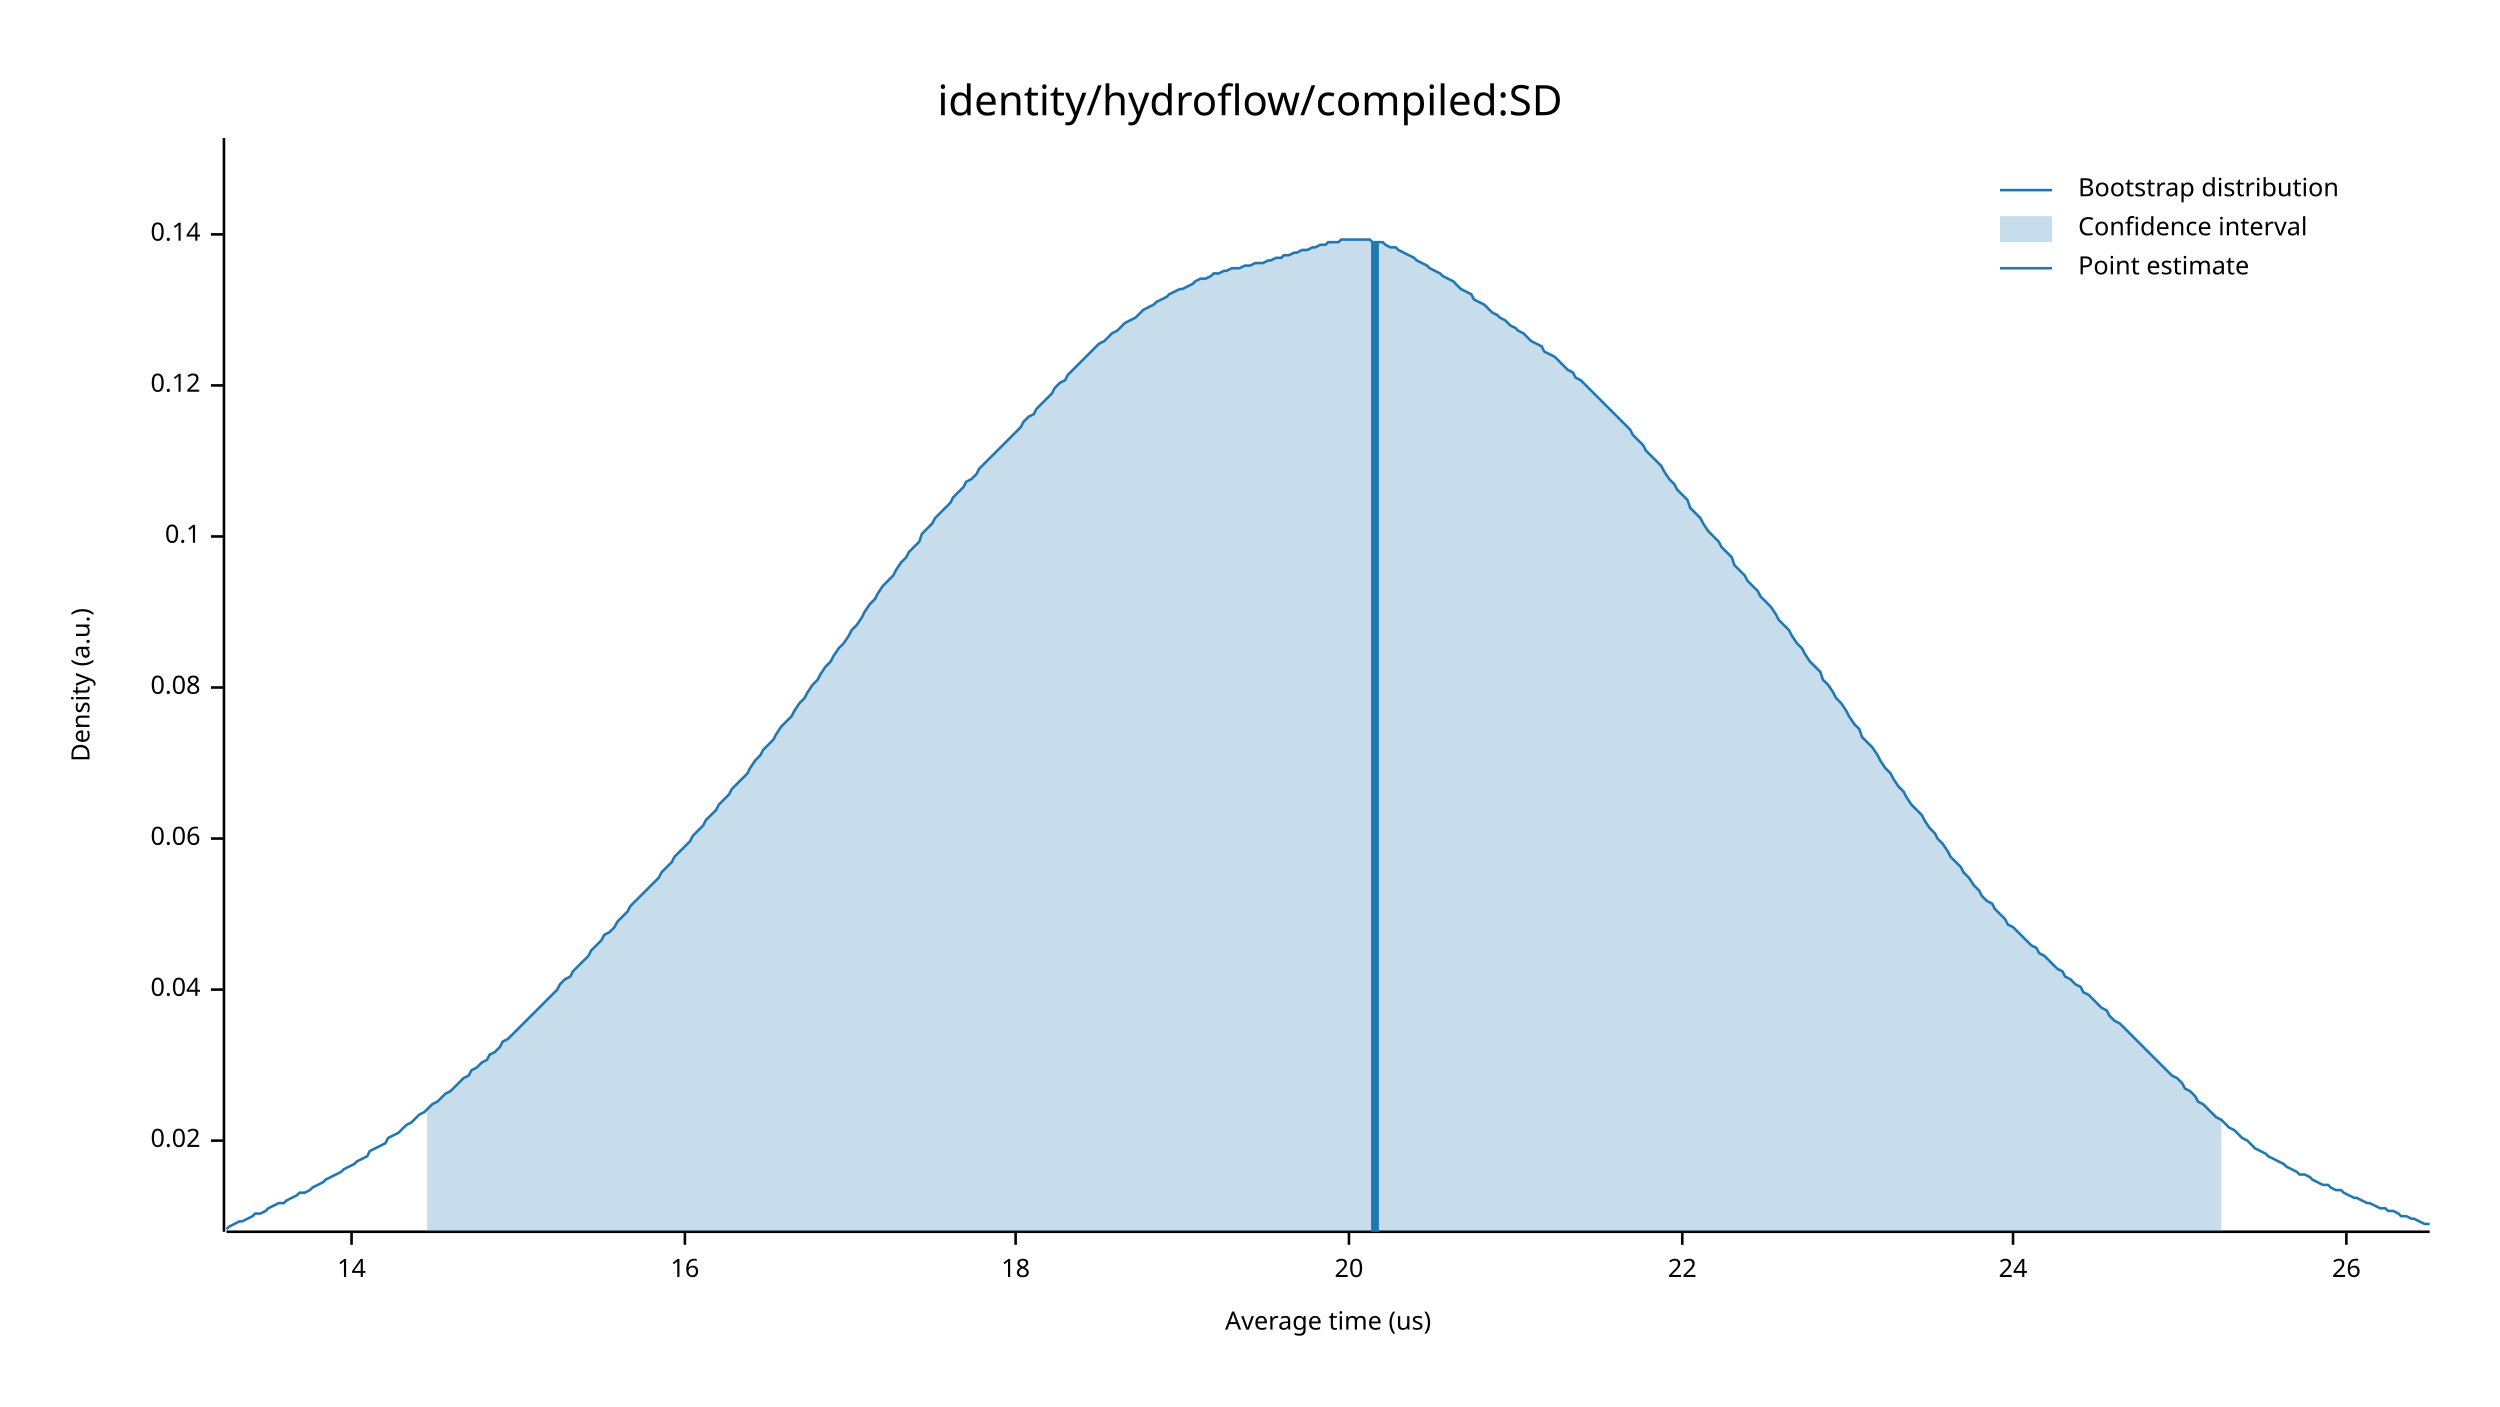
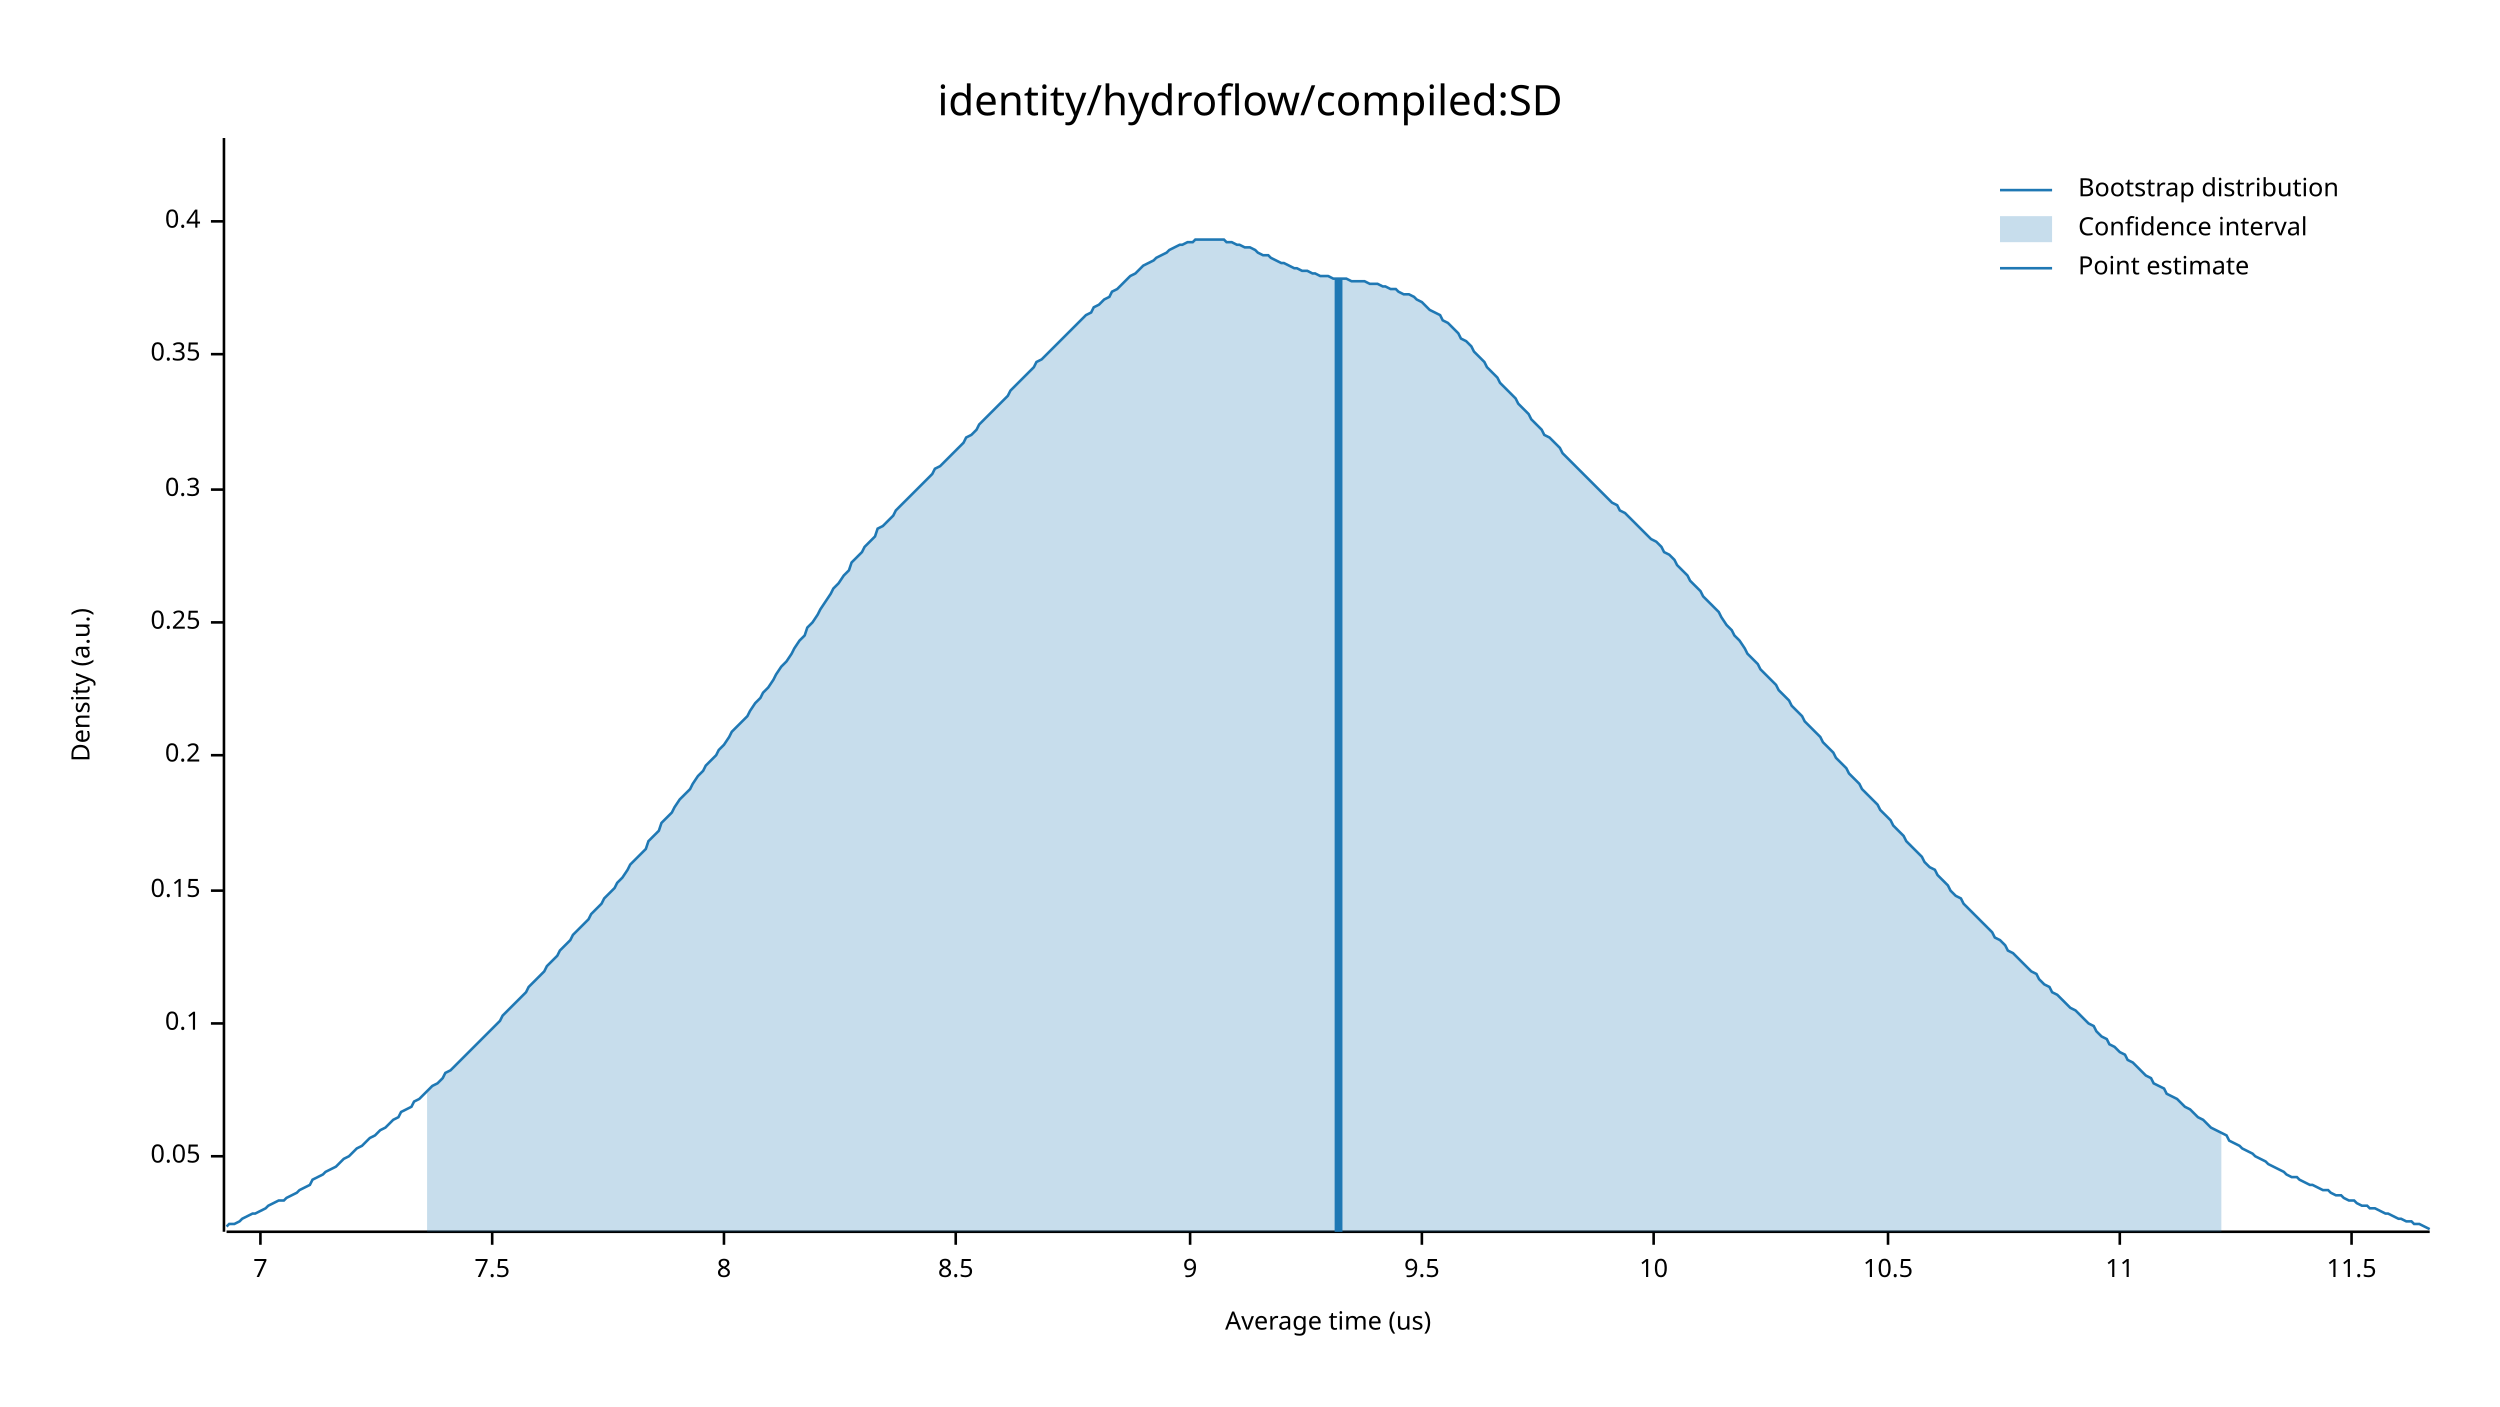
<svg xmlns="http://www.w3.org/2000/svg" width="960" height="540" viewBox="0 0 960 540">
  <text x="480" y="32" dy="0.76em" text-anchor="middle" font-family="sans-serif" font-size="16.129" opacity="1" fill="#000000">
identity/hydroflow/compiled:SD
</text>
  <text x="27" y="263" dy="0.76em" text-anchor="middle" font-family="sans-serif" font-size="9.677" opacity="1" fill="#000000" transform="rotate(270, 27, 263)">
Density (a.u.)
</text>
  <text x="510" y="513" dy="-0.5ex" text-anchor="middle" font-family="sans-serif" font-size="9.677" opacity="1" fill="#000000">
Average time (us)
</text>
  <polyline fill="none" opacity="1" stroke="#000000" stroke-width="1" points="86,53 86,473 " />
-   <text x="77" y="438" dy="0.5ex" text-anchor="end" font-family="sans-serif" font-size="9.677" opacity="1" fill="#000000">
- 0.02
+   <text x="77" y="444" dy="0.5ex" text-anchor="end" font-family="sans-serif" font-size="9.677" opacity="1" fill="#000000">
+ 0.05
</text>
-   <polyline fill="none" opacity="1" stroke="#000000" stroke-width="1" points="81,438 86,438 " />
-   <text x="77" y="380" dy="0.5ex" text-anchor="end" font-family="sans-serif" font-size="9.677" opacity="1" fill="#000000">
- 0.04
- </text>
-   <polyline fill="none" opacity="1" stroke="#000000" stroke-width="1" points="81,380 86,380 " />
-   <text x="77" y="322" dy="0.5ex" text-anchor="end" font-family="sans-serif" font-size="9.677" opacity="1" fill="#000000">
- 0.06
- </text>
-   <polyline fill="none" opacity="1" stroke="#000000" stroke-width="1" points="81,322 86,322 " />
-   <text x="77" y="264" dy="0.5ex" text-anchor="end" font-family="sans-serif" font-size="9.677" opacity="1" fill="#000000">
- 0.08
- </text>
-   <polyline fill="none" opacity="1" stroke="#000000" stroke-width="1" points="81,264 86,264 " />
-   <text x="77" y="206" dy="0.5ex" text-anchor="end" font-family="sans-serif" font-size="9.677" opacity="1" fill="#000000">
+   <polyline fill="none" opacity="1" stroke="#000000" stroke-width="1" points="81,444 86,444 " />
+   <text x="77" y="393" dy="0.5ex" text-anchor="end" font-family="sans-serif" font-size="9.677" opacity="1" fill="#000000">
0.1
</text>
-   <polyline fill="none" opacity="1" stroke="#000000" stroke-width="1" points="81,206 86,206 " />
-   <text x="77" y="148" dy="0.5ex" text-anchor="end" font-family="sans-serif" font-size="9.677" opacity="1" fill="#000000">
- 0.12
+   <polyline fill="none" opacity="1" stroke="#000000" stroke-width="1" points="81,393 86,393 " />
+   <text x="77" y="342" dy="0.5ex" text-anchor="end" font-family="sans-serif" font-size="9.677" opacity="1" fill="#000000">
+ 0.15
</text>
-   <polyline fill="none" opacity="1" stroke="#000000" stroke-width="1" points="81,148 86,148 " />
-   <text x="77" y="90" dy="0.5ex" text-anchor="end" font-family="sans-serif" font-size="9.677" opacity="1" fill="#000000">
- 0.14
+   <polyline fill="none" opacity="1" stroke="#000000" stroke-width="1" points="81,342 86,342 " />
+   <text x="77" y="290" dy="0.5ex" text-anchor="end" font-family="sans-serif" font-size="9.677" opacity="1" fill="#000000">
+ 0.2
</text>
-   <polyline fill="none" opacity="1" stroke="#000000" stroke-width="1" points="81,90 86,90 " />
+   <polyline fill="none" opacity="1" stroke="#000000" stroke-width="1" points="81,290 86,290 " />
+   <text x="77" y="239" dy="0.5ex" text-anchor="end" font-family="sans-serif" font-size="9.677" opacity="1" fill="#000000">
+ 0.25
+ </text>
+   <polyline fill="none" opacity="1" stroke="#000000" stroke-width="1" points="81,239 86,239 " />
+   <text x="77" y="188" dy="0.5ex" text-anchor="end" font-family="sans-serif" font-size="9.677" opacity="1" fill="#000000">
+ 0.3
+ </text>
+   <polyline fill="none" opacity="1" stroke="#000000" stroke-width="1" points="81,188 86,188 " />
+   <text x="77" y="136" dy="0.5ex" text-anchor="end" font-family="sans-serif" font-size="9.677" opacity="1" fill="#000000">
+ 0.35
+ </text>
+   <polyline fill="none" opacity="1" stroke="#000000" stroke-width="1" points="81,136 86,136 " />
+   <text x="77" y="85" dy="0.5ex" text-anchor="end" font-family="sans-serif" font-size="9.677" opacity="1" fill="#000000">
+ 0.4
+ </text>
+   <polyline fill="none" opacity="1" stroke="#000000" stroke-width="1" points="81,85 86,85 " />
  <polyline fill="none" opacity="1" stroke="#000000" stroke-width="1" points="87,473 933,473 " />
-   <text x="135" y="483" dy="0.76em" text-anchor="middle" font-family="sans-serif" font-size="9.677" opacity="1" fill="#000000">
- 14
+   <text x="100" y="483" dy="0.76em" text-anchor="middle" font-family="sans-serif" font-size="9.677" opacity="1" fill="#000000">
+ 7
</text>
-   <polyline fill="none" opacity="1" stroke="#000000" stroke-width="1" points="135,473 135,478 " />
-   <text x="263" y="483" dy="0.76em" text-anchor="middle" font-family="sans-serif" font-size="9.677" opacity="1" fill="#000000">
- 16
+   <polyline fill="none" opacity="1" stroke="#000000" stroke-width="1" points="100,473 100,478 " />
+   <text x="189" y="483" dy="0.76em" text-anchor="middle" font-family="sans-serif" font-size="9.677" opacity="1" fill="#000000">
+ 7.5
</text>
-   <polyline fill="none" opacity="1" stroke="#000000" stroke-width="1" points="263,473 263,478 " />
-   <text x="390" y="483" dy="0.76em" text-anchor="middle" font-family="sans-serif" font-size="9.677" opacity="1" fill="#000000">
- 18
+   <polyline fill="none" opacity="1" stroke="#000000" stroke-width="1" points="189,473 189,478 " />
+   <text x="278" y="483" dy="0.76em" text-anchor="middle" font-family="sans-serif" font-size="9.677" opacity="1" fill="#000000">
+ 8
</text>
-   <polyline fill="none" opacity="1" stroke="#000000" stroke-width="1" points="390,473 390,478 " />
-   <text x="518" y="483" dy="0.76em" text-anchor="middle" font-family="sans-serif" font-size="9.677" opacity="1" fill="#000000">
- 20
+   <polyline fill="none" opacity="1" stroke="#000000" stroke-width="1" points="278,473 278,478 " />
+   <text x="367" y="483" dy="0.76em" text-anchor="middle" font-family="sans-serif" font-size="9.677" opacity="1" fill="#000000">
+ 8.5
</text>
-   <polyline fill="none" opacity="1" stroke="#000000" stroke-width="1" points="518,473 518,478 " />
-   <text x="646" y="483" dy="0.76em" text-anchor="middle" font-family="sans-serif" font-size="9.677" opacity="1" fill="#000000">
- 22
+   <polyline fill="none" opacity="1" stroke="#000000" stroke-width="1" points="367,473 367,478 " />
+   <text x="457" y="483" dy="0.76em" text-anchor="middle" font-family="sans-serif" font-size="9.677" opacity="1" fill="#000000">
+ 9
</text>
-   <polyline fill="none" opacity="1" stroke="#000000" stroke-width="1" points="646,473 646,478 " />
-   <text x="773" y="483" dy="0.76em" text-anchor="middle" font-family="sans-serif" font-size="9.677" opacity="1" fill="#000000">
- 24
+   <polyline fill="none" opacity="1" stroke="#000000" stroke-width="1" points="457,473 457,478 " />
+   <text x="546" y="483" dy="0.76em" text-anchor="middle" font-family="sans-serif" font-size="9.677" opacity="1" fill="#000000">
+ 9.5
</text>
-   <polyline fill="none" opacity="1" stroke="#000000" stroke-width="1" points="773,473 773,478 " />
-   <text x="901" y="483" dy="0.76em" text-anchor="middle" font-family="sans-serif" font-size="9.677" opacity="1" fill="#000000">
- 26
+   <polyline fill="none" opacity="1" stroke="#000000" stroke-width="1" points="546,473 546,478 " />
+   <text x="635" y="483" dy="0.76em" text-anchor="middle" font-family="sans-serif" font-size="9.677" opacity="1" fill="#000000">
+ 10
</text>
-   <polyline fill="none" opacity="1" stroke="#000000" stroke-width="1" points="901,473 901,478 " />
-   <polyline fill="none" opacity="1" stroke="#1F78B4" stroke-width="1" points="87,472 88,471 90,470 92,469 93,469 95,468 97,467 98,466 100,466 102,465 103,464 105,463 107,462 109,462 110,461 112,460 114,459 115,458 117,458 119,457 120,456 122,455 124,454 125,453 127,452 129,451 131,450 132,449 134,448 136,447 137,446 139,445 141,444 142,442 144,441 146,440 148,439 149,437 151,436 153,435 154,434 156,432 158,431 159,430 161,428 163,427 164,426 166,424 168,423 170,421 171,420 173,419 175,417 176,416 178,414 180,413 181,411 183,410 185,408 187,407 188,405 190,404 192,402 193,400 195,399 197,397 198,396 200,394 202,392 203,391 205,389 207,387 209,385 210,384 212,382 214,380 215,378 217,376 219,375 220,373 222,371 224,369 226,367 227,365 229,363 231,361 232,359 234,358 236,356 237,354 239,352 241,350 242,348 244,346 246,344 248,342 249,341 251,339 253,337 254,335 256,333 258,331 259,329 261,327 263,325 265,323 266,321 268,319 270,317 271,315 273,313 275,311 276,309 278,307 280,305 281,303 283,301 285,299 287,297 288,295 290,292 292,290 293,288 295,286 297,284 298,282 300,279 302,277 304,275 305,273 307,270 309,268 310,266 312,263 314,261 315,259 317,256 319,254 320,252 322,249 324,247 326,244 327,242 329,240 331,237 332,235 334,232 336,230 337,228 339,225 341,223 343,221 344,219 346,216 348,214 349,212 351,210 353,208 354,205 356,203 358,201 359,199 361,197 363,195 365,193 366,191 368,189 370,187 371,185 373,184 375,182 376,180 378,178 380,176 381,175 383,173 385,171 387,169 388,168 390,166 392,164 393,162 395,160 397,159 398,157 400,155 402,153 404,151 405,149 407,147 409,146 410,144 412,142 414,140 415,139 417,137 419,135 420,134 422,132 424,131 426,129 427,128 429,127 431,125 432,124 434,123 436,122 437,121 439,119 441,118 443,117 444,116 446,115 448,114 449,113 451,112 453,111 454,111 456,110 458,109 459,108 461,107 463,107 465,106 466,105 468,105 470,104 471,104 473,103 475,103 476,103 478,102 480,102 482,101 483,101 485,101 487,100 488,100 490,99 492,99 493,98 495,98 497,97 498,97 500,96 502,96 504,95 505,95 507,94 509,94 510,93 512,93 514,93 515,92 517,92 519,92 521,92 522,92 524,92 526,92 527,93 529,93 531,93 532,94 534,95 536,95 537,96 539,97 541,98 543,99 544,100 546,101 548,102 549,103 551,104 553,105 554,106 556,107 558,108 560,110 561,111 563,112 565,113 566,115 568,116 570,117 571,118 573,120 575,121 576,122 578,123 580,125 582,126 583,127 585,128 587,130 588,131 590,132 592,133 593,135 595,136 597,137 599,139 600,140 602,142 604,143 605,145 607,146 609,148 610,149 612,151 614,153 615,154 617,156 619,158 621,160 622,161 624,163 626,165 627,167 629,169 631,171 632,173 634,175 636,177 638,179 639,181 641,184 643,186 644,188 646,190 648,192 649,195 651,197 653,199 654,201 656,204 658,206 660,208 661,210 663,212 665,214 666,217 668,219 670,221 671,223 673,225 675,227 676,229 678,231 680,233 682,236 683,238 685,240 687,242 688,244 690,247 692,249 693,251 695,254 697,256 699,258 700,261 702,263 704,266 705,268 707,270 709,273 710,275 712,278 714,280 715,283 717,285 719,287 721,290 722,292 724,295 726,297 727,299 729,302 731,304 732,306 734,309 736,311 738,313 739,315 741,318 743,320 744,322 746,324 748,327 749,329 751,331 753,333 754,335 756,337 758,340 760,342 761,344 763,346 765,347 766,349 768,351 770,353 771,355 773,356 775,358 777,360 778,361 780,363 782,364 783,366 785,367 787,369 788,370 790,372 792,373 793,375 795,376 797,378 799,379 800,381 802,382 804,384 805,385 807,387 809,388 810,390 812,392 814,393 816,395 817,396 819,398 821,400 822,401 824,403 826,405 827,406 829,408 831,410 832,411 834,413 836,414 838,416 839,418 841,419 843,421 844,423 846,424 848,426 849,427 851,429 853,430 855,432 856,433 858,434 860,436 861,437 863,438 865,440 866,441 868,442 870,443 871,444 873,445 875,446 877,447 878,448 880,449 882,450 883,451 885,451 887,452 888,453 890,454 892,455 894,455 895,456 897,457 899,457 900,458 902,459 904,460 905,460 907,461 909,462 910,462 912,463 914,464 916,464 917,465 919,465 921,466 922,467 924,467 926,468 927,468 929,469 931,470 933,470 " />
-   <polygon opacity="0.25" fill="#1F78B4" points="164,426 166,424 168,423 170,421 171,420 173,419 175,417 176,416 178,414 180,413 181,411 183,410 185,408 187,407 188,405 190,404 192,402 193,400 195,399 197,397 198,396 200,394 202,392 203,391 205,389 207,387 209,385 210,384 212,382 214,380 215,378 217,376 219,375 220,373 222,371 224,369 226,367 227,365 229,363 231,361 232,359 234,358 236,356 237,354 239,352 241,350 242,348 244,346 246,344 248,342 249,341 251,339 253,337 254,335 256,333 258,331 259,329 261,327 263,325 265,323 266,321 268,319 270,317 271,315 273,313 275,311 276,309 278,307 280,305 281,303 283,301 285,299 287,297 288,295 290,292 292,290 293,288 295,286 297,284 298,282 300,279 302,277 304,275 305,273 307,270 309,268 310,266 312,263 314,261 315,259 317,256 319,254 320,252 322,249 324,247 326,244 327,242 329,240 331,237 332,235 334,232 336,230 337,228 339,225 341,223 343,221 344,219 346,216 348,214 349,212 351,210 353,208 354,205 356,203 358,201 359,199 361,197 363,195 365,193 366,191 368,189 370,187 371,185 373,184 375,182 376,180 378,178 380,176 381,175 383,173 385,171 387,169 388,168 390,166 392,164 393,162 395,160 397,159 398,157 400,155 402,153 404,151 405,149 407,147 409,146 410,144 412,142 414,140 415,139 417,137 419,135 420,134 422,132 424,131 426,129 427,128 429,127 431,125 432,124 434,123 436,122 437,121 439,119 441,118 443,117 444,116 446,115 448,114 449,113 451,112 453,111 454,111 456,110 458,109 459,108 461,107 463,107 465,106 466,105 468,105 470,104 471,104 473,103 475,103 476,103 478,102 480,102 482,101 483,101 485,101 487,100 488,100 490,99 492,99 493,98 495,98 497,97 498,97 500,96 502,96 504,95 505,95 507,94 509,94 510,93 512,93 514,93 515,92 517,92 519,92 521,92 522,92 524,92 526,92 527,93 529,93 531,93 532,94 534,95 536,95 537,96 539,97 541,98 543,99 544,100 546,101 548,102 549,103 551,104 553,105 554,106 556,107 558,108 560,110 561,111 563,112 565,113 566,115 568,116 570,117 571,118 573,120 575,121 576,122 578,123 580,125 582,126 583,127 585,128 587,130 588,131 590,132 592,133 593,135 595,136 597,137 599,139 600,140 602,142 604,143 605,145 607,146 609,148 610,149 612,151 614,153 615,154 617,156 619,158 621,160 622,161 624,163 626,165 627,167 629,169 631,171 632,173 634,175 636,177 638,179 639,181 641,184 643,186 644,188 646,190 648,192 649,195 651,197 653,199 654,201 656,204 658,206 660,208 661,210 663,212 665,214 666,217 668,219 670,221 671,223 673,225 675,227 676,229 678,231 680,233 682,236 683,238 685,240 687,242 688,244 690,247 692,249 693,251 695,254 697,256 699,258 700,261 702,263 704,266 705,268 707,270 709,273 710,275 712,278 714,280 715,283 717,285 719,287 721,290 722,292 724,295 726,297 727,299 729,302 731,304 732,306 734,309 736,311 738,313 739,315 741,318 743,320 744,322 746,324 748,327 749,329 751,331 753,333 754,335 756,337 758,340 760,342 761,344 763,346 765,347 766,349 768,351 770,353 771,355 773,356 775,358 777,360 778,361 780,363 782,364 783,366 785,367 787,369 788,370 790,372 792,373 793,375 795,376 797,378 799,379 800,381 802,382 804,384 805,385 807,387 809,388 810,390 812,392 814,393 816,395 817,396 819,398 821,400 822,401 824,403 826,405 827,406 829,408 831,410 832,411 834,413 836,414 838,416 839,418 841,419 843,421 844,423 846,424 848,426 849,427 851,429 853,430 853,473 164,473 " />
-   <polyline fill="none" opacity="1" stroke="#1F78B4" stroke-width="3" points="528,473 528,93 " />
+   <polyline fill="none" opacity="1" stroke="#000000" stroke-width="1" points="635,473 635,478 " />
+   <text x="725" y="483" dy="0.76em" text-anchor="middle" font-family="sans-serif" font-size="9.677" opacity="1" fill="#000000">
+ 10.5
+ </text>
+   <polyline fill="none" opacity="1" stroke="#000000" stroke-width="1" points="725,473 725,478 " />
+   <text x="814" y="483" dy="0.76em" text-anchor="middle" font-family="sans-serif" font-size="9.677" opacity="1" fill="#000000">
+ 11
+ </text>
+   <polyline fill="none" opacity="1" stroke="#000000" stroke-width="1" points="814,473 814,478 " />
+   <text x="903" y="483" dy="0.76em" text-anchor="middle" font-family="sans-serif" font-size="9.677" opacity="1" fill="#000000">
+ 11.5
+ </text>
+   <polyline fill="none" opacity="1" stroke="#000000" stroke-width="1" points="903,473 903,478 " />
+   <polyline fill="none" opacity="1" stroke="#1F78B4" stroke-width="1" points="87,471 88,470 90,470 92,469 93,468 95,467 97,466 98,466 100,465 102,464 103,463 105,462 107,461 109,461 110,460 112,459 114,458 115,457 117,456 119,455 120,453 122,452 124,451 125,450 127,449 129,448 131,446 132,445 134,444 136,442 137,441 139,440 141,438 142,437 144,436 146,434 148,433 149,432 151,430 153,429 154,427 156,426 158,425 159,423 161,422 163,420 164,419 166,417 168,416 170,414 171,412 173,411 175,409 176,408 178,406 180,404 181,403 183,401 185,399 187,397 188,396 190,394 192,392 193,390 195,388 197,386 198,385 200,383 202,381 203,379 205,377 207,375 209,373 210,371 212,369 214,367 215,365 217,363 219,361 220,359 222,357 224,355 226,353 227,351 229,349 231,347 232,345 234,343 236,341 237,339 239,337 241,334 242,332 244,330 246,328 248,326 249,323 251,321 253,319 254,316 256,314 258,312 259,310 261,307 263,305 265,303 266,301 268,298 270,296 271,294 273,292 275,290 276,288 278,286 280,283 281,281 283,279 285,277 287,275 288,273 290,270 292,268 293,266 295,264 297,261 298,259 300,256 302,254 304,251 305,249 307,246 309,244 310,241 312,239 314,236 315,234 317,231 319,228 320,226 322,224 324,221 326,219 327,216 329,214 331,212 332,210 334,208 336,206 337,203 339,202 341,200 343,198 344,196 346,194 348,192 349,191 351,189 353,187 354,186 356,184 358,182 359,180 361,179 363,177 365,175 366,174 368,172 370,170 371,168 373,167 375,165 376,163 378,161 380,159 381,158 383,156 385,154 387,152 388,150 390,148 392,146 393,145 395,143 397,141 398,139 400,138 402,136 404,134 405,133 407,131 409,129 410,128 412,126 414,124 415,123 417,121 419,120 420,118 422,117 424,115 426,114 427,112 429,111 431,109 432,108 434,106 436,105 437,104 439,102 441,101 443,100 444,99 446,98 448,97 449,96 451,95 453,94 454,94 456,93 458,93 459,92 461,92 463,92 465,92 466,92 468,92 470,92 471,93 473,93 475,94 476,94 478,95 480,95 482,96 483,97 485,98 487,98 488,99 490,100 492,101 493,101 495,102 497,103 498,103 500,104 502,104 504,105 505,105 507,106 509,106 510,106 512,107 514,107 515,107 517,107 519,108 521,108 522,108 524,108 526,109 527,109 529,109 531,110 532,110 534,111 536,111 537,112 539,113 541,113 543,114 544,115 546,116 548,118 549,119 551,120 553,121 554,123 556,124 558,126 560,128 561,130 563,131 565,133 566,135 568,137 570,139 571,141 573,143 575,145 576,147 578,149 580,151 582,153 583,155 585,157 587,159 588,161 590,163 592,165 593,167 595,168 597,170 599,172 600,174 602,176 604,178 605,179 607,181 609,183 610,184 612,186 614,188 615,189 617,191 619,193 621,194 622,196 624,197 626,199 627,200 629,202 631,204 632,205 634,207 636,208 638,210 639,212 641,213 643,215 644,217 646,219 648,221 649,223 651,225 653,227 654,229 656,231 658,233 660,235 661,237 663,240 665,242 666,244 668,246 670,249 671,251 673,253 675,255 676,257 678,259 680,261 682,263 683,265 685,267 687,269 688,271 690,273 692,275 693,277 695,279 697,281 699,283 700,285 702,287 704,289 705,291 707,293 709,295 710,297 712,299 714,301 715,303 717,305 719,307 721,309 722,311 724,313 726,315 727,317 729,319 731,321 732,323 734,325 736,327 738,329 739,331 741,333 743,334 744,336 746,338 748,340 749,342 751,344 753,345 754,347 756,349 758,351 760,353 761,354 763,356 765,358 766,360 768,361 770,363 771,365 773,366 775,368 777,370 778,371 780,373 782,374 783,376 785,378 787,379 788,381 790,382 792,384 793,385 795,387 797,388 799,390 800,391 802,393 804,394 805,396 807,398 809,399 810,401 812,402 814,404 816,405 817,407 819,408 821,410 822,411 824,413 826,414 827,416 829,417 831,418 832,420 834,421 836,422 838,424 839,425 841,426 843,428 844,429 846,430 848,432 849,433 851,434 853,435 855,436 856,438 858,439 860,440 861,441 863,442 865,443 866,444 868,445 870,446 871,447 873,448 875,449 877,450 878,451 880,452 882,452 883,453 885,454 887,455 888,455 890,456 892,457 894,457 895,458 897,459 899,459 900,460 902,461 904,461 905,462 907,463 909,463 910,464 912,464 914,465 916,466 917,466 919,467 921,468 922,468 924,469 926,469 927,470 929,470 931,471 933,472 " />
+   <polygon opacity="0.25" fill="#1F78B4" points="164,419 166,417 168,416 170,414 171,412 173,411 175,409 176,408 178,406 180,404 181,403 183,401 185,399 187,397 188,396 190,394 192,392 193,390 195,388 197,386 198,385 200,383 202,381 203,379 205,377 207,375 209,373 210,371 212,369 214,367 215,365 217,363 219,361 220,359 222,357 224,355 226,353 227,351 229,349 231,347 232,345 234,343 236,341 237,339 239,337 241,334 242,332 244,330 246,328 248,326 249,323 251,321 253,319 254,316 256,314 258,312 259,310 261,307 263,305 265,303 266,301 268,298 270,296 271,294 273,292 275,290 276,288 278,286 280,283 281,281 283,279 285,277 287,275 288,273 290,270 292,268 293,266 295,264 297,261 298,259 300,256 302,254 304,251 305,249 307,246 309,244 310,241 312,239 314,236 315,234 317,231 319,228 320,226 322,224 324,221 326,219 327,216 329,214 331,212 332,210 334,208 336,206 337,203 339,202 341,200 343,198 344,196 346,194 348,192 349,191 351,189 353,187 354,186 356,184 358,182 359,180 361,179 363,177 365,175 366,174 368,172 370,170 371,168 373,167 375,165 376,163 378,161 380,159 381,158 383,156 385,154 387,152 388,150 390,148 392,146 393,145 395,143 397,141 398,139 400,138 402,136 404,134 405,133 407,131 409,129 410,128 412,126 414,124 415,123 417,121 419,120 420,118 422,117 424,115 426,114 427,112 429,111 431,109 432,108 434,106 436,105 437,104 439,102 441,101 443,100 444,99 446,98 448,97 449,96 451,95 453,94 454,94 456,93 458,93 459,92 461,92 463,92 465,92 466,92 468,92 470,92 471,93 473,93 475,94 476,94 478,95 480,95 482,96 483,97 485,98 487,98 488,99 490,100 492,101 493,101 495,102 497,103 498,103 500,104 502,104 504,105 505,105 507,106 509,106 510,106 512,107 514,107 515,107 517,107 519,108 521,108 522,108 524,108 526,109 527,109 529,109 531,110 532,110 534,111 536,111 537,112 539,113 541,113 543,114 544,115 546,116 548,118 549,119 551,120 553,121 554,123 556,124 558,126 560,128 561,130 563,131 565,133 566,135 568,137 570,139 571,141 573,143 575,145 576,147 578,149 580,151 582,153 583,155 585,157 587,159 588,161 590,163 592,165 593,167 595,168 597,170 599,172 600,174 602,176 604,178 605,179 607,181 609,183 610,184 612,186 614,188 615,189 617,191 619,193 621,194 622,196 624,197 626,199 627,200 629,202 631,204 632,205 634,207 636,208 638,210 639,212 641,213 643,215 644,217 646,219 648,221 649,223 651,225 653,227 654,229 656,231 658,233 660,235 661,237 663,240 665,242 666,244 668,246 670,249 671,251 673,253 675,255 676,257 678,259 680,261 682,263 683,265 685,267 687,269 688,271 690,273 692,275 693,277 695,279 697,281 699,283 700,285 702,287 704,289 705,291 707,293 709,295 710,297 712,299 714,301 715,303 717,305 719,307 721,309 722,311 724,313 726,315 727,317 729,319 731,321 732,323 734,325 736,327 738,329 739,331 741,333 743,334 744,336 746,338 748,340 749,342 751,344 753,345 754,347 756,349 758,351 760,353 761,354 763,356 765,358 766,360 768,361 770,363 771,365 773,366 775,368 777,370 778,371 780,373 782,374 783,376 785,378 787,379 788,381 790,382 792,384 793,385 795,387 797,388 799,390 800,391 802,393 804,394 805,396 807,398 809,399 810,401 812,402 814,404 816,405 817,407 819,408 821,410 822,411 824,413 826,414 827,416 829,417 831,418 832,420 834,421 836,422 838,424 839,425 841,426 843,428 844,429 846,430 848,432 849,433 851,434 853,435 853,473 164,473 " />
+   <polyline fill="none" opacity="1" stroke="#1F78B4" stroke-width="3" points="514,473 514,107 " />
  <text x="798" y="68" dy="0.76em" text-anchor="start" font-family="sans-serif" font-size="9.677" opacity="1" fill="#000000">
Bootstrap distribution
</text>
  <text x="798" y="83" dy="0.76em" text-anchor="start" font-family="sans-serif" font-size="9.677" opacity="1" fill="#000000">
Confidence interval
</text>
  <text x="798" y="98" dy="0.76em" text-anchor="start" font-family="sans-serif" font-size="9.677" opacity="1" fill="#000000">
Point estimate
</text>
  <polyline fill="none" opacity="1" stroke="#1F78B4" stroke-width="1" points="768,73 788,73 " />
  <rect x="768" y="83" width="20" height="10" opacity="0.25" fill="#1F78B4" stroke="none" />
  <polyline fill="none" opacity="1" stroke="#1F78B4" stroke-width="1" points="768,103 788,103 " />
</svg>
